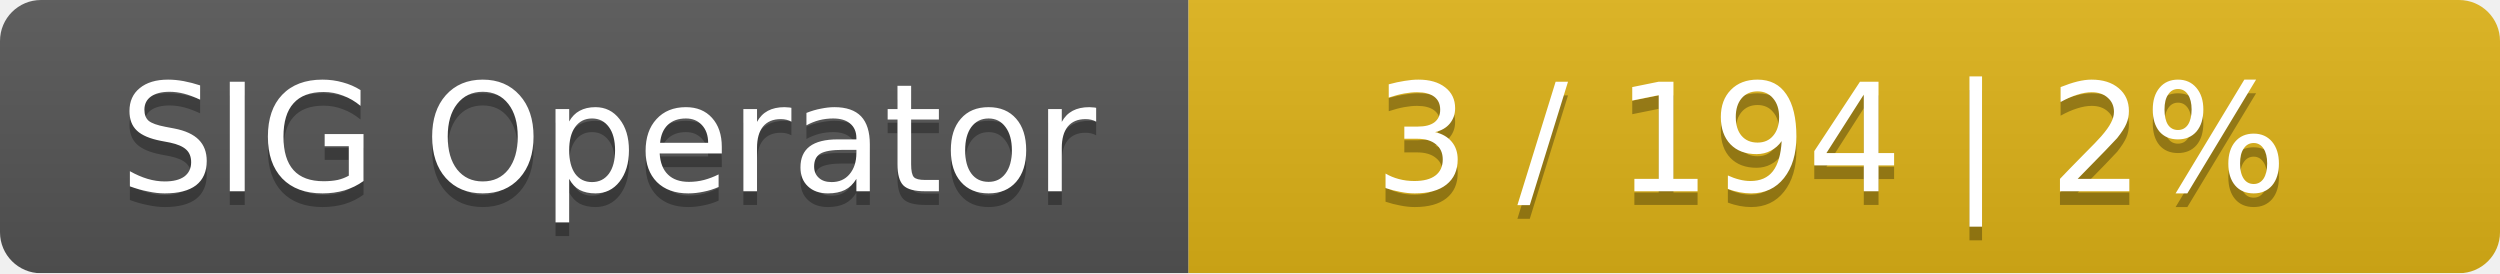
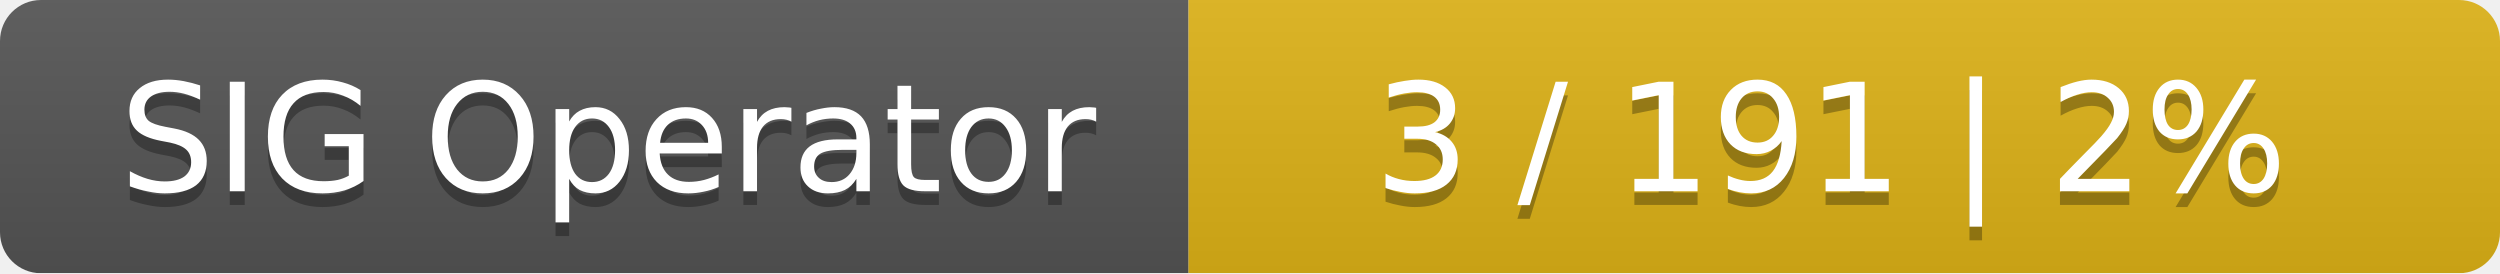
<svg xmlns="http://www.w3.org/2000/svg" width="183" height="20">
  <linearGradient id="smooth" x2="0" y2="100%">
    <stop offset="0" stop-color="#bbb" stop-opacity=".1" />
    <stop offset="1" stop-opacity=".1" />
  </linearGradient>
  <mask id="round">
    <rect width="183" height="20" rx="3" fill="#fff" />
  </mask>
  <g mask="url(#round)">
    <rect width="87" height="20" fill="#555" />
    <rect x="87" width="96" height="20" fill="#dfb317" />
    <rect width="183" height="20" fill="url(#smooth)" />
  </g>
  <g fill="#fff" text-anchor="middle" font-family="DejaVu Sans,Verdana,Geneva,sans-serif" font-size="11">
    <text x="44.5" y="15" fill="#010101" fill-opacity=".3">SIG Operator</text>
    <text x="44.5" y="14">SIG Operator</text>
-     <text x="134" y="15" fill="#010101" fill-opacity=".3">3 / 194    |    2%</text>
-     <text x="134" y="14">3 / 194    |    2%</text>
+     <text x="134" y="15" fill="#010101" fill-opacity=".3">3 / 191    |    2%</text>
+     <text x="134" y="14">3 / 191    |    2%</text>
  </g>
</svg>
